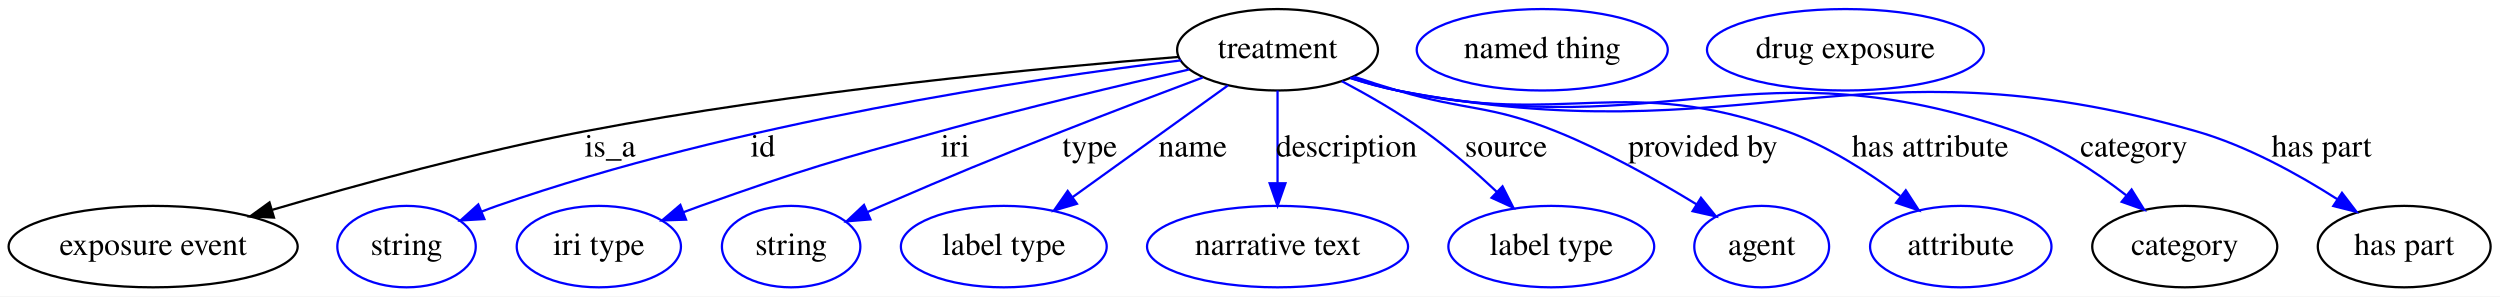
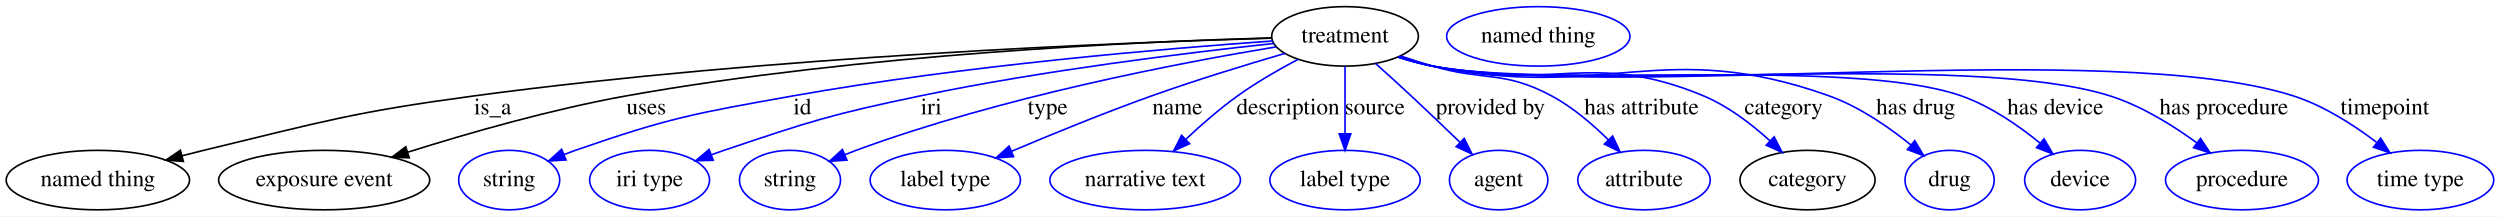
- <svg xmlns="http://www.w3.org/2000/svg" width="1105pt" height="131pt" viewBox="0.00 0.00 1105.04 131.00">
+ <svg xmlns="http://www.w3.org/2000/svg" width="1513pt" height="131pt" viewBox="0.00 0.00 1513.44 131.00">
  <g id="graph0" class="graph" transform="scale(1 1) rotate(0) translate(4 127)">
-     <polygon fill="#ffffff" stroke="transparent" points="-4,4 -4,-127 1101.041,-127 1101.041,4 -4,4" />
+     <polygon fill="#ffffff" stroke="transparent" points="-4,4 -4,-127 1509.441,-127 1509.441,4 -4,4" />
    <g id="node1" class="node">
-       <ellipse fill="none" stroke="#000000" cx="560.694" cy="-105" rx="44.393" ry="18" />
-       <text text-anchor="middle" x="560.694" y="-101.3" font-family="Times,serif" font-size="14.00" fill="#000000">treatment</text>
+       <ellipse fill="none" stroke="#000000" cx="810.245" cy="-105" rx="44.393" ry="18" />
+       <text text-anchor="middle" x="810.245" y="-101.3" font-family="Times,serif" font-size="14.00" fill="#000000">treatment</text>
    </g>
    <g id="node2" class="node">
-       <ellipse fill="none" stroke="#000000" cx="63.694" cy="-18" rx="63.889" ry="18" />
-       <text text-anchor="middle" x="63.694" y="-14.3" font-family="Times,serif" font-size="14.00" fill="#000000">exposure event</text>
+       <ellipse fill="none" stroke="#000000" cx="55.245" cy="-18" rx="55.491" ry="18" />
+       <text text-anchor="middle" x="55.245" y="-14.3" font-family="Times,serif" font-size="14.00" fill="#000000">named thing</text>
    </g>
    <g id="edge1" class="edge">
-       <path fill="none" stroke="#000000" d="M517.067,-101.853C457.432,-97.101 347.294,-86.715 254.694,-69 207.349,-59.943 154.464,-45.473 116.368,-34.256" />
-       <polygon fill="#000000" stroke="#000000" points="117.106,-30.824 106.524,-31.333 115.114,-37.534 117.106,-30.824" />
-       <text text-anchor="middle" x="265.694" y="-57.8" font-family="Times,serif" font-size="14.00" fill="#000000">is_a</text>
+       <path fill="none" stroke="#000000" d="M765.978,-103.924C675.123,-101.286 461.166,-92.874 283.245,-69 209.556,-59.112 191.528,-53.411 119.245,-36 114.963,-34.969 110.536,-33.845 106.102,-32.679" />
+       <polygon fill="#000000" stroke="#000000" points="107.004,-29.297 96.438,-30.08 105.186,-36.057 107.004,-29.297" />
+       <text text-anchor="middle" x="294.245" y="-57.8" font-family="Times,serif" font-size="14.00" fill="#000000">is_a</text>
    </g>
    <g id="node3" class="node">
-       <ellipse fill="none" stroke="#0000ff" cx="175.694" cy="-18" rx="30.595" ry="18" />
-       <text text-anchor="middle" x="175.694" y="-14.3" font-family="Times,serif" font-size="14.00" fill="#000000">string</text>
+       <ellipse fill="none" stroke="#000000" cx="192.245" cy="-18" rx="63.889" ry="18" />
+       <text text-anchor="middle" x="192.245" y="-14.3" font-family="Times,serif" font-size="14.00" fill="#000000">exposure event</text>
    </g>
    <g id="edge2" class="edge">
-       <path fill="none" stroke="#0000ff" d="M518.008,-100.318C451.823,-92.209 321.09,-72.776 215.694,-36 213.45,-35.217 211.158,-34.357 208.863,-33.451" />
-       <polygon fill="#0000ff" stroke="#0000ff" points="210.108,-30.177 199.532,-29.542 207.404,-36.634 210.108,-30.177" />
-       <text text-anchor="middle" x="333.194" y="-57.8" font-family="Times,serif" font-size="14.00" fill="#000000">id</text>
+       <path fill="none" stroke="#000000" d="M766.051,-104.098C687.039,-101.876 516.598,-94.311 375.245,-69 329.842,-60.87 279.432,-46.403 243.035,-34.948" />
+       <polygon fill="#000000" stroke="#000000" points="243.747,-31.502 233.157,-31.805 241.625,-38.172 243.747,-31.502" />
+       <text text-anchor="middle" x="387.245" y="-57.8" font-family="Times,serif" font-size="14.00" fill="#000000">uses</text>
    </g>
    <g id="node4" class="node">
-       <ellipse fill="none" stroke="#0000ff" cx="260.694" cy="-18" rx="36.294" ry="18" />
-       <text text-anchor="middle" x="260.694" y="-14.3" font-family="Times,serif" font-size="14.00" fill="#000000">iri type</text>
+       <ellipse fill="none" stroke="#0000ff" cx="304.245" cy="-18" rx="30.595" ry="18" />
+       <text text-anchor="middle" x="304.245" y="-14.3" font-family="Times,serif" font-size="14.00" fill="#000000">string</text>
    </g>
    <g id="edge3" class="edge">
-       <path fill="none" stroke="#0000ff" d="M521.615,-96.287C491.456,-89.387 448.762,-79.236 411.694,-69 364.133,-55.866 352.192,-52.509 305.694,-36 303.179,-35.107 300.597,-34.159 298.002,-33.183" />
-       <polygon fill="#0000ff" stroke="#0000ff" points="299.24,-29.91 288.65,-29.578 296.722,-36.441 299.24,-29.91" />
-       <text text-anchor="middle" x="418.194" y="-57.8" font-family="Times,serif" font-size="14.00" fill="#000000">iri</text>
+       <path fill="none" stroke="#0000ff" d="M766.473,-102.211C702.394,-97.694 579.456,-87.374 476.245,-69 416.709,-58.401 401.377,-55.819 344.245,-36 341.999,-35.221 339.706,-34.364 337.411,-33.46" />
+       <polygon fill="#0000ff" stroke="#0000ff" points="338.654,-30.186 328.078,-29.557 335.953,-36.644 338.654,-30.186" />
+       <text text-anchor="middle" x="481.745" y="-57.8" font-family="Times,serif" font-size="14.00" fill="#000000">id</text>
    </g>
    <g id="node5" class="node">
-       <ellipse fill="none" stroke="#0000ff" cx="345.694" cy="-18" rx="30.595" ry="18" />
-       <text text-anchor="middle" x="345.694" y="-14.3" font-family="Times,serif" font-size="14.00" fill="#000000">string</text>
+       <ellipse fill="none" stroke="#0000ff" cx="389.245" cy="-18" rx="36.294" ry="18" />
+       <text text-anchor="middle" x="389.245" y="-14.3" font-family="Times,serif" font-size="14.00" fill="#000000">iri type</text>
    </g>
    <g id="edge4" class="edge">
-       <path fill="none" stroke="#0000ff" d="M527.63,-92.739C509.325,-85.884 486.195,-77.111 465.694,-69 429.93,-54.851 421.014,-51.227 385.694,-36 383.649,-35.118 381.549,-34.203 379.433,-33.273" />
-       <polygon fill="#0000ff" stroke="#0000ff" points="380.739,-30.024 370.179,-29.165 377.899,-36.422 380.739,-30.024" />
-       <text text-anchor="middle" x="477.694" y="-57.8" font-family="Times,serif" font-size="14.00" fill="#000000">type</text>
+       <path fill="none" stroke="#0000ff" d="M767.204,-100.719C715.917,-95.216 627.794,-84.488 553.245,-69 499.508,-57.836 486.248,-53.552 434.245,-36 431.716,-35.147 429.123,-34.228 426.521,-33.274" />
+       <polygon fill="#0000ff" stroke="#0000ff" points="427.745,-29.995 417.153,-29.715 425.259,-36.539 427.745,-29.995" />
+       <text text-anchor="middle" x="559.745" y="-57.8" font-family="Times,serif" font-size="14.00" fill="#000000">iri</text>
    </g>
    <g id="node6" class="node">
-       <ellipse fill="none" stroke="#0000ff" cx="439.694" cy="-18" rx="45.492" ry="18" />
-       <text text-anchor="middle" x="439.694" y="-14.3" font-family="Times,serif" font-size="14.00" fill="#000000">label type</text>
+       <ellipse fill="none" stroke="#0000ff" cx="474.245" cy="-18" rx="30.595" ry="18" />
+       <text text-anchor="middle" x="474.245" y="-14.3" font-family="Times,serif" font-size="14.00" fill="#000000">string</text>
    </g>
    <g id="edge5" class="edge">
-       <path fill="none" stroke="#0000ff" d="M538.782,-89.245C519.543,-75.412 491.369,-55.154 469.976,-39.773" />
-       <polygon fill="#0000ff" stroke="#0000ff" points="472.015,-36.928 461.852,-33.932 467.928,-42.611 472.015,-36.928" />
-       <text text-anchor="middle" x="523.194" y="-57.8" font-family="Times,serif" font-size="14.00" fill="#000000">name</text>
+       <path fill="none" stroke="#0000ff" d="M768.604,-98.661C710.435,-89.056 602.115,-68.423 514.245,-36 512.015,-35.177 509.733,-34.287 507.447,-33.359" />
+       <polygon fill="#0000ff" stroke="#0000ff" points="508.706,-30.091 498.134,-29.399 505.968,-36.533 508.706,-30.091" />
+       <text text-anchor="middle" x="630.245" y="-57.8" font-family="Times,serif" font-size="14.00" fill="#000000">type</text>
    </g>
    <g id="node7" class="node">
-       <ellipse fill="none" stroke="#0000ff" cx="560.694" cy="-18" rx="57.69" ry="18" />
-       <text text-anchor="middle" x="560.694" y="-14.3" font-family="Times,serif" font-size="14.00" fill="#000000">narrative text</text>
+       <ellipse fill="none" stroke="#0000ff" cx="568.245" cy="-18" rx="45.492" ry="18" />
+       <text text-anchor="middle" x="568.245" y="-14.3" font-family="Times,serif" font-size="14.00" fill="#000000">label type</text>
    </g>
    <g id="edge6" class="edge">
-       <path fill="none" stroke="#0000ff" d="M560.694,-86.974C560.694,-75.192 560.694,-59.561 560.694,-46.158" />
-       <polygon fill="#0000ff" stroke="#0000ff" points="564.194,-46.003 560.694,-36.003 557.194,-46.003 564.194,-46.003" />
-       <text text-anchor="middle" x="591.194" y="-57.8" font-family="Times,serif" font-size="14.00" fill="#000000">description</text>
+       <path fill="none" stroke="#0000ff" d="M773.868,-94.713C750.634,-87.92 719.965,-78.54 693.245,-69 664.502,-58.737 632.659,-45.72 608.306,-35.405" />
+       <polygon fill="#0000ff" stroke="#0000ff" points="609.6,-32.152 599.028,-31.453 606.856,-38.592 609.6,-32.152" />
+       <text text-anchor="middle" x="708.745" y="-57.8" font-family="Times,serif" font-size="14.00" fill="#000000">name</text>
    </g>
    <g id="node8" class="node">
-       <ellipse fill="none" stroke="#0000ff" cx="681.694" cy="-18" rx="45.492" ry="18" />
-       <text text-anchor="middle" x="681.694" y="-14.3" font-family="Times,serif" font-size="14.00" fill="#000000">label type</text>
+       <ellipse fill="none" stroke="#0000ff" cx="689.245" cy="-18" rx="57.69" ry="18" />
+       <text text-anchor="middle" x="689.245" y="-14.3" font-family="Times,serif" font-size="14.00" fill="#000000">narrative text</text>
    </g>
    <g id="edge7" class="edge">
-       <path fill="none" stroke="#0000ff" d="M589.076,-91.129C600.789,-84.939 614.269,-77.196 625.694,-69 636.824,-61.017 648.167,-51.087 657.707,-42.117" />
-       <polygon fill="#0000ff" stroke="#0000ff" points="660.141,-44.633 664.934,-35.184 655.295,-39.581 660.141,-44.633" />
-       <text text-anchor="middle" x="661.694" y="-57.8" font-family="Times,serif" font-size="14.00" fill="#000000">source</text>
+       <path fill="none" stroke="#0000ff" d="M781.864,-91.129C770.15,-84.939 756.671,-77.196 745.245,-69 734.393,-61.216 723.337,-51.581 713.948,-42.789" />
+       <polygon fill="#0000ff" stroke="#0000ff" points="716.14,-40.043 706.494,-35.661 711.303,-45.102 716.14,-40.043" />
+       <text text-anchor="middle" x="775.745" y="-57.8" font-family="Times,serif" font-size="14.00" fill="#000000">description</text>
    </g>
    <g id="node9" class="node">
-       <ellipse fill="none" stroke="#0000ff" cx="774.694" cy="-18" rx="29.795" ry="18" />
-       <text text-anchor="middle" x="774.694" y="-14.3" font-family="Times,serif" font-size="14.00" fill="#000000">agent</text>
+       <ellipse fill="none" stroke="#0000ff" cx="810.245" cy="-18" rx="45.492" ry="18" />
+       <text text-anchor="middle" x="810.245" y="-14.3" font-family="Times,serif" font-size="14.00" fill="#000000">label type</text>
    </g>
    <g id="edge8" class="edge">
-       <path fill="none" stroke="#0000ff" d="M594.216,-93.188C600.653,-91.041 607.361,-88.887 613.694,-87 644.48,-77.828 653.878,-80.953 683.694,-69 705.453,-60.278 728.472,-47.338 745.915,-36.675" />
-       <polygon fill="#0000ff" stroke="#0000ff" points="747.849,-39.594 754.492,-31.341 744.152,-33.65 747.849,-39.594" />
-       <text text-anchor="middle" x="748.694" y="-57.8" font-family="Times,serif" font-size="14.00" fill="#000000">provided by</text>
+       <path fill="none" stroke="#0000ff" d="M810.245,-86.974C810.245,-75.192 810.245,-59.561 810.245,-46.158" />
+       <polygon fill="#0000ff" stroke="#0000ff" points="813.745,-46.003 810.245,-36.003 806.745,-46.003 813.745,-46.003" />
+       <text text-anchor="middle" x="828.245" y="-57.8" font-family="Times,serif" font-size="14.00" fill="#000000">source</text>
    </g>
    <g id="node10" class="node">
-       <ellipse fill="none" stroke="#0000ff" cx="862.694" cy="-18" rx="40.094" ry="18" />
-       <text text-anchor="middle" x="862.694" y="-14.3" font-family="Times,serif" font-size="14.00" fill="#000000">attribute</text>
+       <ellipse fill="none" stroke="#0000ff" cx="903.245" cy="-18" rx="29.795" ry="18" />
+       <text text-anchor="middle" x="903.245" y="-14.3" font-family="Times,serif" font-size="14.00" fill="#000000">agent</text>
    </g>
    <g id="edge9" class="edge">
-       <path fill="none" stroke="#0000ff" d="M593.167,-92.701C599.877,-90.52 606.955,-88.478 613.694,-87 688.773,-70.539 713.352,-94.968 785.694,-69 803.816,-62.495 821.879,-50.872 835.95,-40.363" />
-       <polygon fill="#0000ff" stroke="#0000ff" points="838.388,-42.903 844.161,-34.02 834.108,-37.364 838.388,-42.903" />
-       <text text-anchor="middle" x="849.194" y="-57.8" font-family="Times,serif" font-size="14.00" fill="#000000">has attribute</text>
+       <path fill="none" stroke="#0000ff" d="M828.682,-88.639C835.502,-82.526 843.269,-75.492 850.245,-69 860.031,-59.893 870.676,-49.705 879.842,-40.844" />
+       <polygon fill="#0000ff" stroke="#0000ff" points="882.399,-43.24 887.141,-33.766 877.526,-38.215 882.399,-43.24" />
+       <text text-anchor="middle" x="898.245" y="-57.8" font-family="Times,serif" font-size="14.00" fill="#000000">provided by</text>
    </g>
    <g id="node11" class="node">
-       <ellipse fill="none" stroke="#000000" cx="961.694" cy="-18" rx="40.893" ry="18" />
-       <text text-anchor="middle" x="961.694" y="-14.3" font-family="Times,serif" font-size="14.00" fill="#000000">category</text>
+       <ellipse fill="none" stroke="#0000ff" cx="991.245" cy="-18" rx="40.094" ry="18" />
+       <text text-anchor="middle" x="991.245" y="-14.3" font-family="Times,serif" font-size="14.00" fill="#000000">attribute</text>
    </g>
    <g id="edge10" class="edge">
-       <path fill="none" stroke="#0000ff" d="M592.841,-92.589C599.638,-90.389 606.832,-88.367 613.694,-87 732.948,-63.245 771.718,-108.576 886.694,-69 904.572,-62.846 922.18,-51.245 935.837,-40.66" />
-       <polygon fill="#0000ff" stroke="#0000ff" points="938.198,-43.253 943.797,-34.259 933.811,-37.798 938.198,-43.253" />
-       <text text-anchor="middle" x="939.194" y="-57.8" font-family="Times,serif" font-size="14.00" fill="#000000">category</text>
+       <path fill="none" stroke="#0000ff" d="M843.757,-93.153C850.195,-91.01 856.906,-88.865 863.245,-87 894.888,-77.688 906.17,-84.577 935.245,-69 947.867,-62.238 959.883,-52.001 969.525,-42.469" />
+       <polygon fill="#0000ff" stroke="#0000ff" points="972.266,-44.671 976.715,-35.056 967.241,-39.797 972.266,-44.671" />
+       <text text-anchor="middle" x="989.745" y="-57.8" font-family="Times,serif" font-size="14.00" fill="#000000">has attribute</text>
+     </g>
+     <g id="node12" class="node">
+       <ellipse fill="none" stroke="#000000" cx="1090.245" cy="-18" rx="40.893" ry="18" />
+       <text text-anchor="middle" x="1090.245" y="-14.3" font-family="Times,serif" font-size="14.00" fill="#000000">category</text>
+     </g>
+     <g id="edge11" class="edge">
+       <path fill="none" stroke="#0000ff" d="M842.723,-92.727C849.433,-90.545 856.51,-88.495 863.245,-87 934.831,-71.115 959.563,-97.211 1027.245,-69 1042.087,-62.814 1056.231,-51.989 1067.343,-41.9" />
+       <polygon fill="#0000ff" stroke="#0000ff" points="1070.022,-44.182 1074.865,-34.76 1065.203,-39.105 1070.022,-44.182" />
+       <text text-anchor="middle" x="1075.745" y="-57.8" font-family="Times,serif" font-size="14.00" fill="#000000">category</text>
+     </g>
+     <g id="node14" class="node">
+       <ellipse fill="none" stroke="#0000ff" cx="1176.245" cy="-18" rx="27" ry="18" />
+       <text text-anchor="middle" x="1176.245" y="-14.3" font-family="Times,serif" font-size="14.00" fill="#000000">drug</text>
+     </g>
+     <g id="edge12" class="edge">
+       <path fill="none" stroke="#0000ff" d="M842.401,-92.637C849.198,-90.433 856.389,-88.398 863.245,-87 968.055,-65.631 1002.486,-104.907 1103.245,-69 1121.456,-62.51 1139.293,-50.192 1152.778,-39.288" />
+       <polygon fill="#0000ff" stroke="#0000ff" points="1155.164,-41.855 1160.575,-32.746 1150.665,-36.492 1155.164,-41.855" />
+       <text text-anchor="middle" x="1155.745" y="-57.8" font-family="Times,serif" font-size="14.00" fill="#000000">has drug</text>
+     </g>
+     <g id="node15" class="node">
+       <ellipse fill="none" stroke="#0000ff" cx="1255.245" cy="-18" rx="33.595" ry="18" />
+       <text text-anchor="middle" x="1255.245" y="-14.3" font-family="Times,serif" font-size="14.00" fill="#000000">device</text>
+     </g>
+     <g id="edge13" class="edge">
+       <path fill="none" stroke="#0000ff" d="M842.382,-92.538C849.179,-90.341 856.377,-88.334 863.245,-87 933.163,-73.423 1116.01,-92.5 1183.245,-69 1200.848,-62.847 1217.991,-51.014 1231.13,-40.294" />
+       <polygon fill="#0000ff" stroke="#0000ff" points="1233.398,-42.96 1238.763,-33.823 1228.872,-37.62 1233.398,-42.96" />
+       <text text-anchor="middle" x="1240.245" y="-57.8" font-family="Times,serif" font-size="14.00" fill="#000000">has device</text>
+     </g>
+     <g id="node16" class="node">
+       <ellipse fill="none" stroke="#0000ff" cx="1353.245" cy="-18" rx="46.292" ry="18" />
+       <text text-anchor="middle" x="1353.245" y="-14.3" font-family="Times,serif" font-size="14.00" fill="#000000">procedure</text>
+     </g>
+     <g id="edge14" class="edge">
+       <path fill="none" stroke="#0000ff" d="M842.369,-92.472C849.168,-90.28 856.369,-88.291 863.245,-87 952.877,-70.167 1186.275,-96.448 1273.245,-69 1292.284,-62.991 1311.229,-51.239 1325.9,-40.53" />
+       <polygon fill="#0000ff" stroke="#0000ff" points="1328.147,-43.218 1334.013,-34.396 1323.925,-37.635 1328.147,-43.218" />
+       <text text-anchor="middle" x="1342.245" y="-57.8" font-family="Times,serif" font-size="14.00" fill="#000000">has procedure</text>
+     </g>
+     <g id="node17" class="node">
+       <ellipse fill="none" stroke="#0000ff" cx="1461.245" cy="-18" rx="44.393" ry="18" />
+       <text text-anchor="middle" x="1461.245" y="-14.3" font-family="Times,serif" font-size="14.00" fill="#000000">time type</text>
+     </g>
+     <g id="edge15" class="edge">
+       <path fill="none" stroke="#0000ff" d="M842.36,-92.422C849.159,-90.234 856.363,-88.259 863.245,-87 977.2,-66.15 1273.912,-104.314 1384.245,-69 1402.582,-63.131 1420.658,-51.547 1434.684,-40.901" />
+       <polygon fill="#0000ff" stroke="#0000ff" points="1437.175,-43.393 1442.859,-34.452 1432.84,-37.897 1437.175,-43.393" />
+       <text text-anchor="middle" x="1439.745" y="-57.8" font-family="Times,serif" font-size="14.00" fill="#000000">timepoint</text>
    </g>
    <g id="node13" class="node">
-       <ellipse fill="none" stroke="#000000" cx="1058.694" cy="-18" rx="38.194" ry="18" />
-       <text text-anchor="middle" x="1058.694" y="-14.3" font-family="Times,serif" font-size="14.00" fill="#000000">has part</text>
-     </g>
-     <g id="edge11" class="edge">
-       <path fill="none" stroke="#0000ff" d="M592.825,-92.51C599.624,-90.315 606.822,-88.316 613.694,-87 767.985,-57.459 815.657,-112.196 966.694,-69 988.973,-62.628 1011.767,-50.044 1029.094,-38.971" />
-       <polygon fill="#0000ff" stroke="#0000ff" points="1031.194,-41.78 1037.624,-33.359 1027.346,-35.931 1031.194,-41.78" />
-       <text text-anchor="middle" x="1022.194" y="-57.8" font-family="Times,serif" font-size="14.00" fill="#000000">has part</text>
-     </g>
-     <g id="node12" class="node">
-       <ellipse fill="none" stroke="#0000ff" cx="677.694" cy="-105" rx="55.491" ry="18" />
-       <text text-anchor="middle" x="677.694" y="-101.3" font-family="Times,serif" font-size="14.00" fill="#000000">named thing</text>
-     </g>
-     <g id="node14" class="node">
-       <ellipse fill="none" stroke="#0000ff" cx="811.694" cy="-105" rx="61.189" ry="18" />
-       <text text-anchor="middle" x="811.694" y="-101.3" font-family="Times,serif" font-size="14.00" fill="#000000">drug exposure</text>
+       <ellipse fill="none" stroke="#0000ff" cx="927.245" cy="-105" rx="55.491" ry="18" />
+       <text text-anchor="middle" x="927.245" y="-101.3" font-family="Times,serif" font-size="14.00" fill="#000000">named thing</text>
    </g>
  </g>
</svg>
